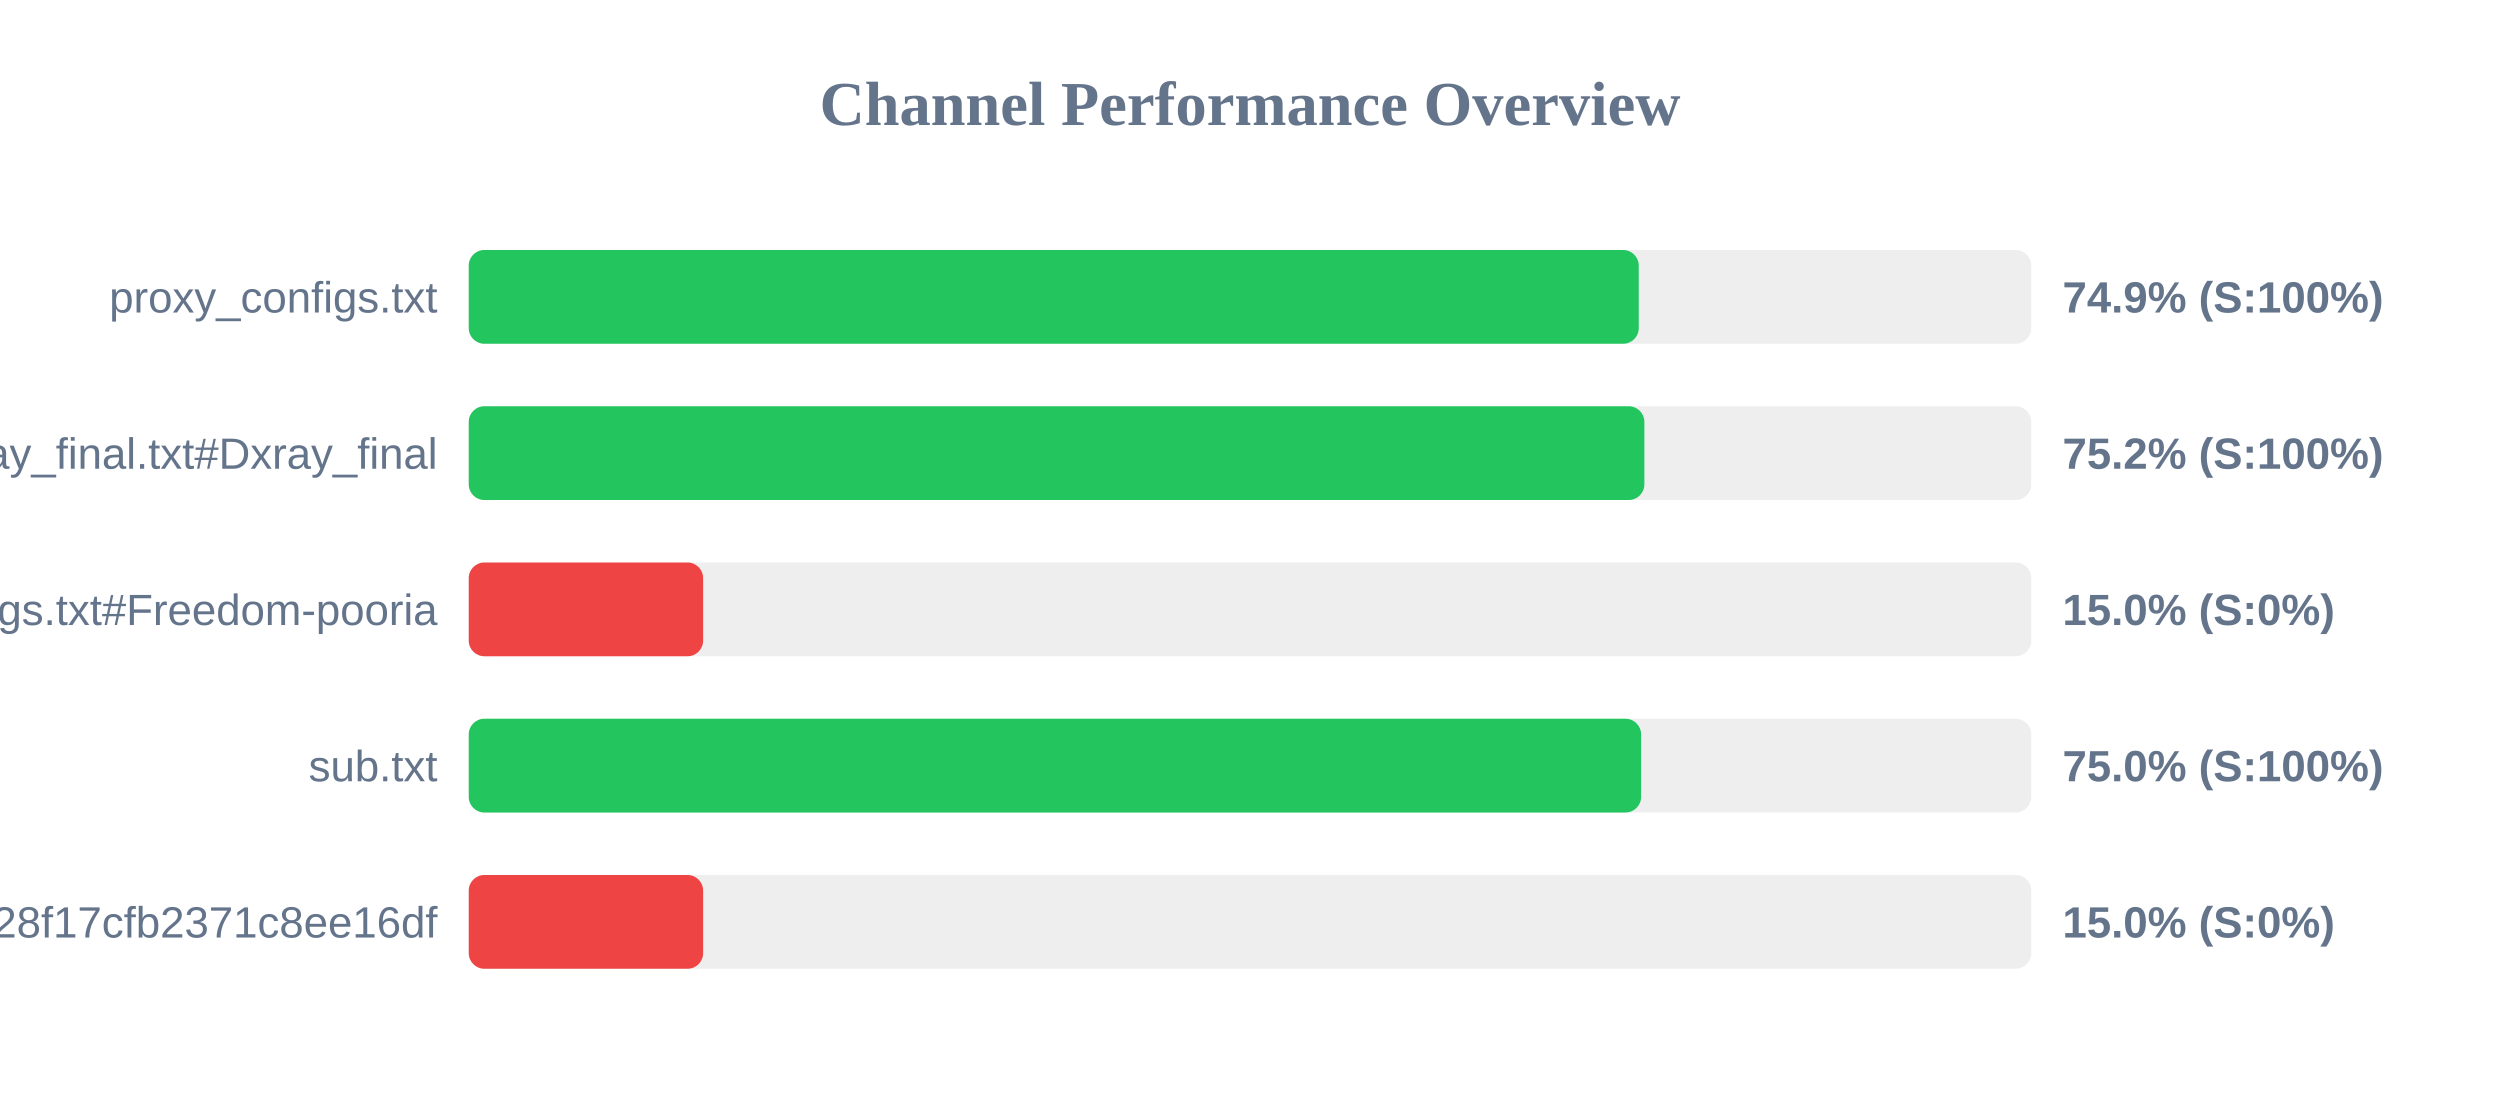
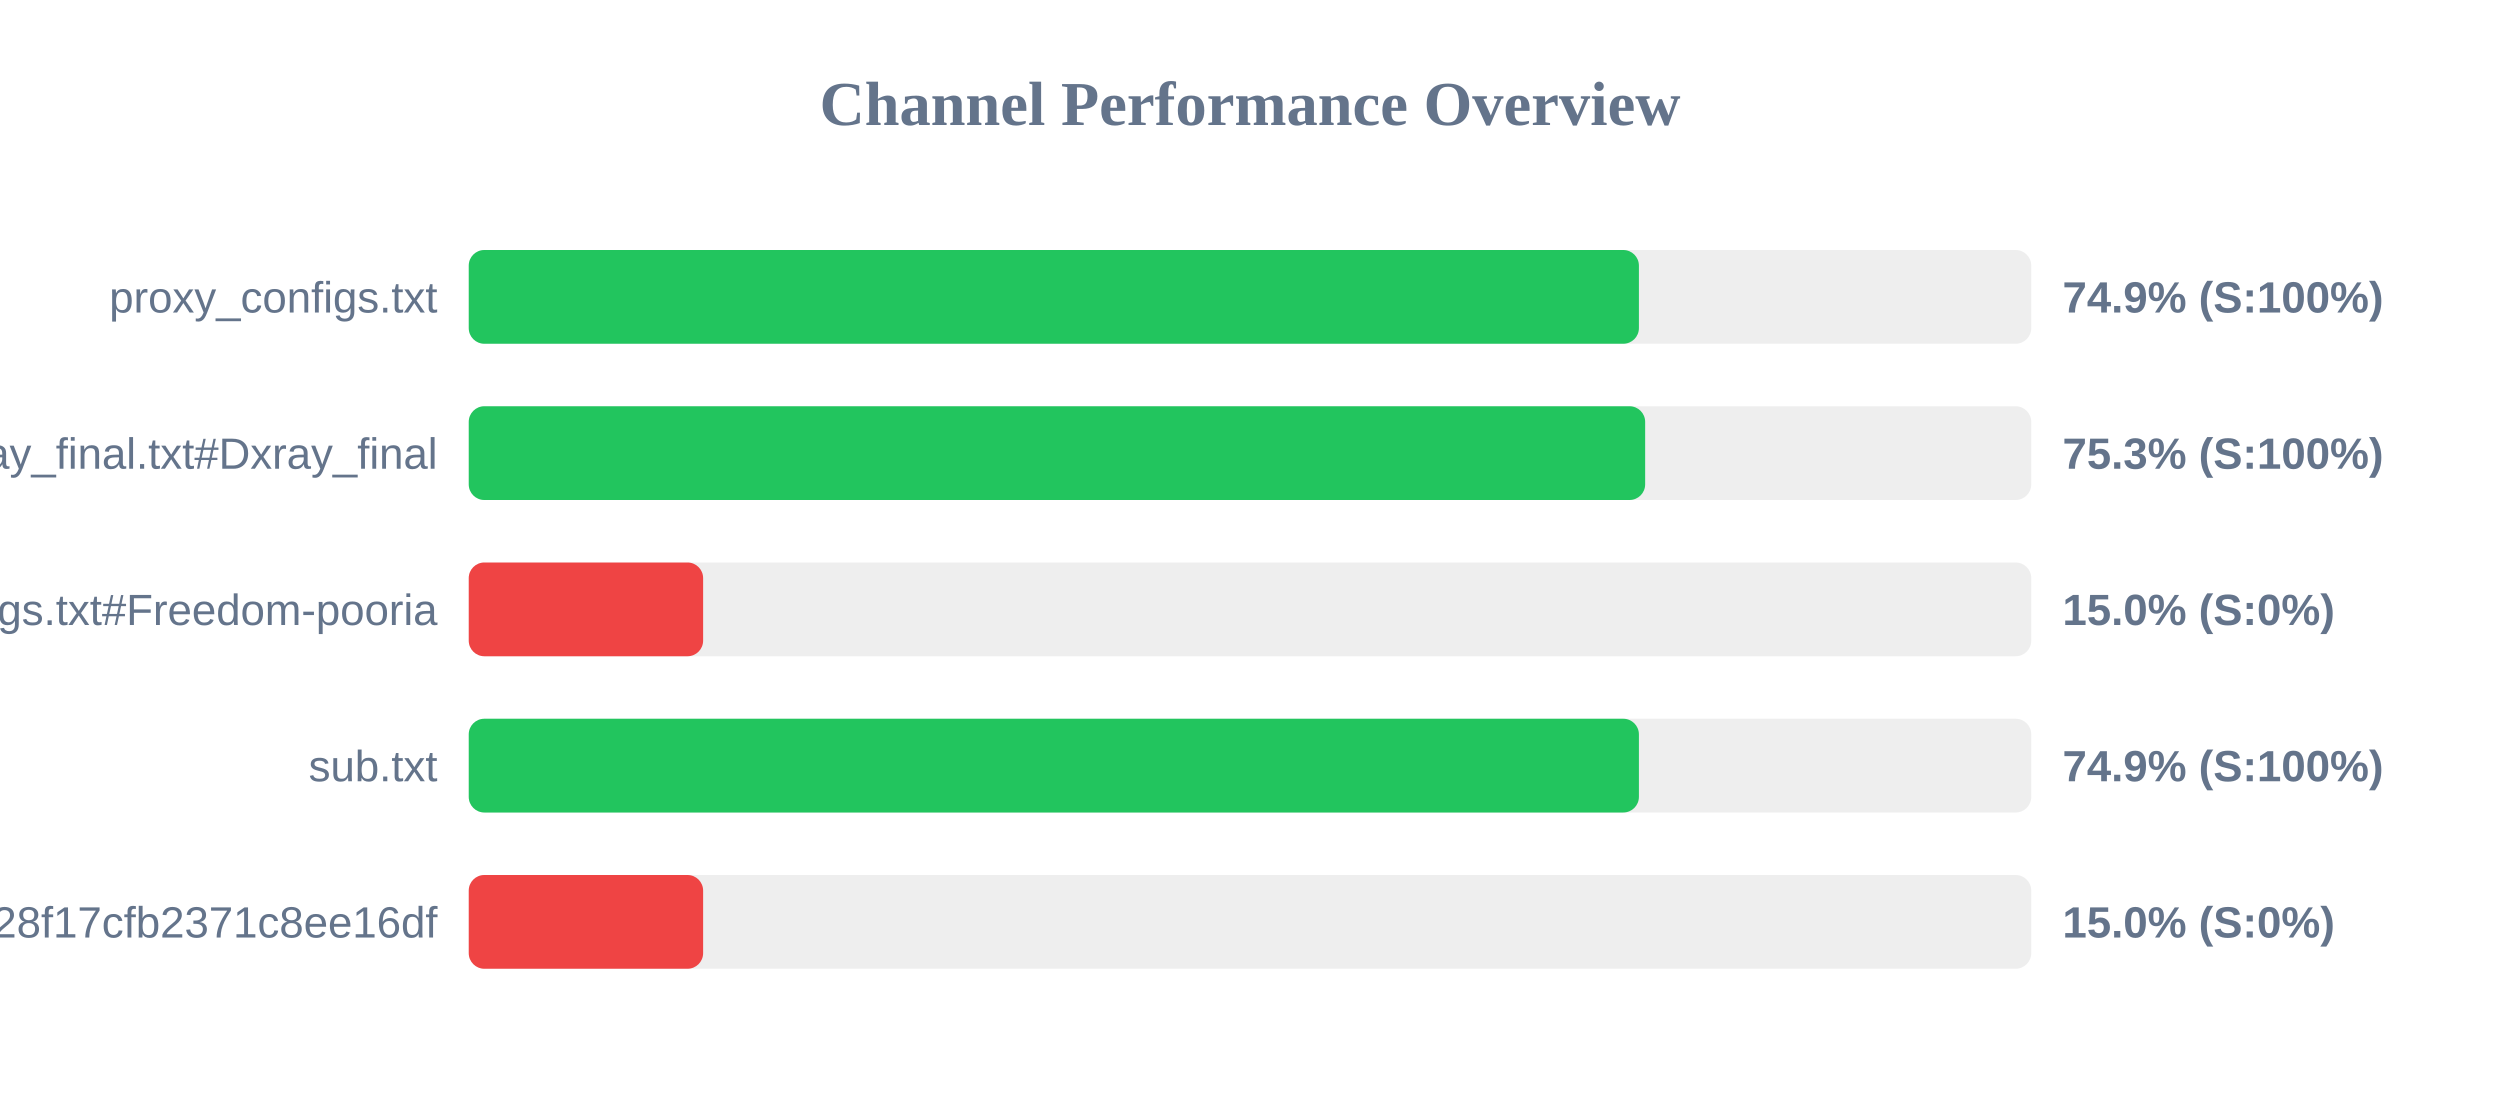
<svg xmlns="http://www.w3.org/2000/svg" width="800" height="350" version="1.1">
  <style>
        .row { font: 14px Arial; fill: #64748b; }
        .score { font: bold 14px Arial; fill: #64748b; }
    </style>
  <text x="400" y="40" text-anchor="middle" font-size="20px" font-weight="bold" fill="#64748b">Channel Performance Overview</text>
  <rect x="150" y="80" width="500" height="30" fill="#eee" rx="5" />
-   <rect x="150" y="80" width="374.4" height="30" fill="#22c55e" rx="5" />
+   <rect x="150" y="80" width="374.45" height="30" fill="#22c55e" rx="5" />
  <text x="140" y="100" text-anchor="end" class="row">proxy_configs.txt</text>
  <text x="660" y="100" text-anchor="start" class="score">74.9% (S:100%)</text>
  <rect x="150" y="130" width="500" height="30" fill="#eee" rx="5" />
-   <rect x="150" y="130" width="376.2" height="30" fill="#22c55e" rx="5" />
+   <rect x="150" y="130" width="376.45" height="30" fill="#22c55e" rx="5" />
  <text x="140" y="150" text-anchor="end" class="row">xray_final.txt#Dxray_final</text>
-   <text x="660" y="150" text-anchor="start" class="score">75.2% (S:100%)</text>
+   <text x="660" y="150" text-anchor="start" class="score">75.3% (S:100%)</text>
  <rect x="150" y="180" width="500" height="30" fill="#eee" rx="5" />
  <rect x="150" y="180" width="75.0" height="30" fill="#ef4444" rx="5" />
  <text x="140" y="200" text-anchor="end" class="row">v2ray_configs.txt#Freedom-pooria</text>
  <text x="660" y="200" text-anchor="start" class="score">15.0% (S:0%)</text>
  <rect x="150" y="230" width="500" height="30" fill="#eee" rx="5" />
-   <rect x="150" y="230" width="375.15" height="30" fill="#22c55e" rx="5" />
+   <rect x="150" y="230" width="374.45" height="30" fill="#22c55e" rx="5" />
  <text x="140" y="250" text-anchor="end" class="row">sub.txt</text>
-   <text x="660" y="250" text-anchor="start" class="score">75.0% (S:100%)</text>
+   <text x="660" y="250" text-anchor="start" class="score">74.9% (S:100%)</text>
  <rect x="150" y="280" width="500" height="30" fill="#eee" rx="5" />
  <rect x="150" y="280" width="75.0" height="30" fill="#ef4444" rx="5" />
  <text x="140" y="300" text-anchor="end" class="row">?token=fedfed7b41b828f17cfb2371c8ee16df</text>
  <text x="660" y="300" text-anchor="start" class="score">15.0% (S:0%)</text>
</svg>
